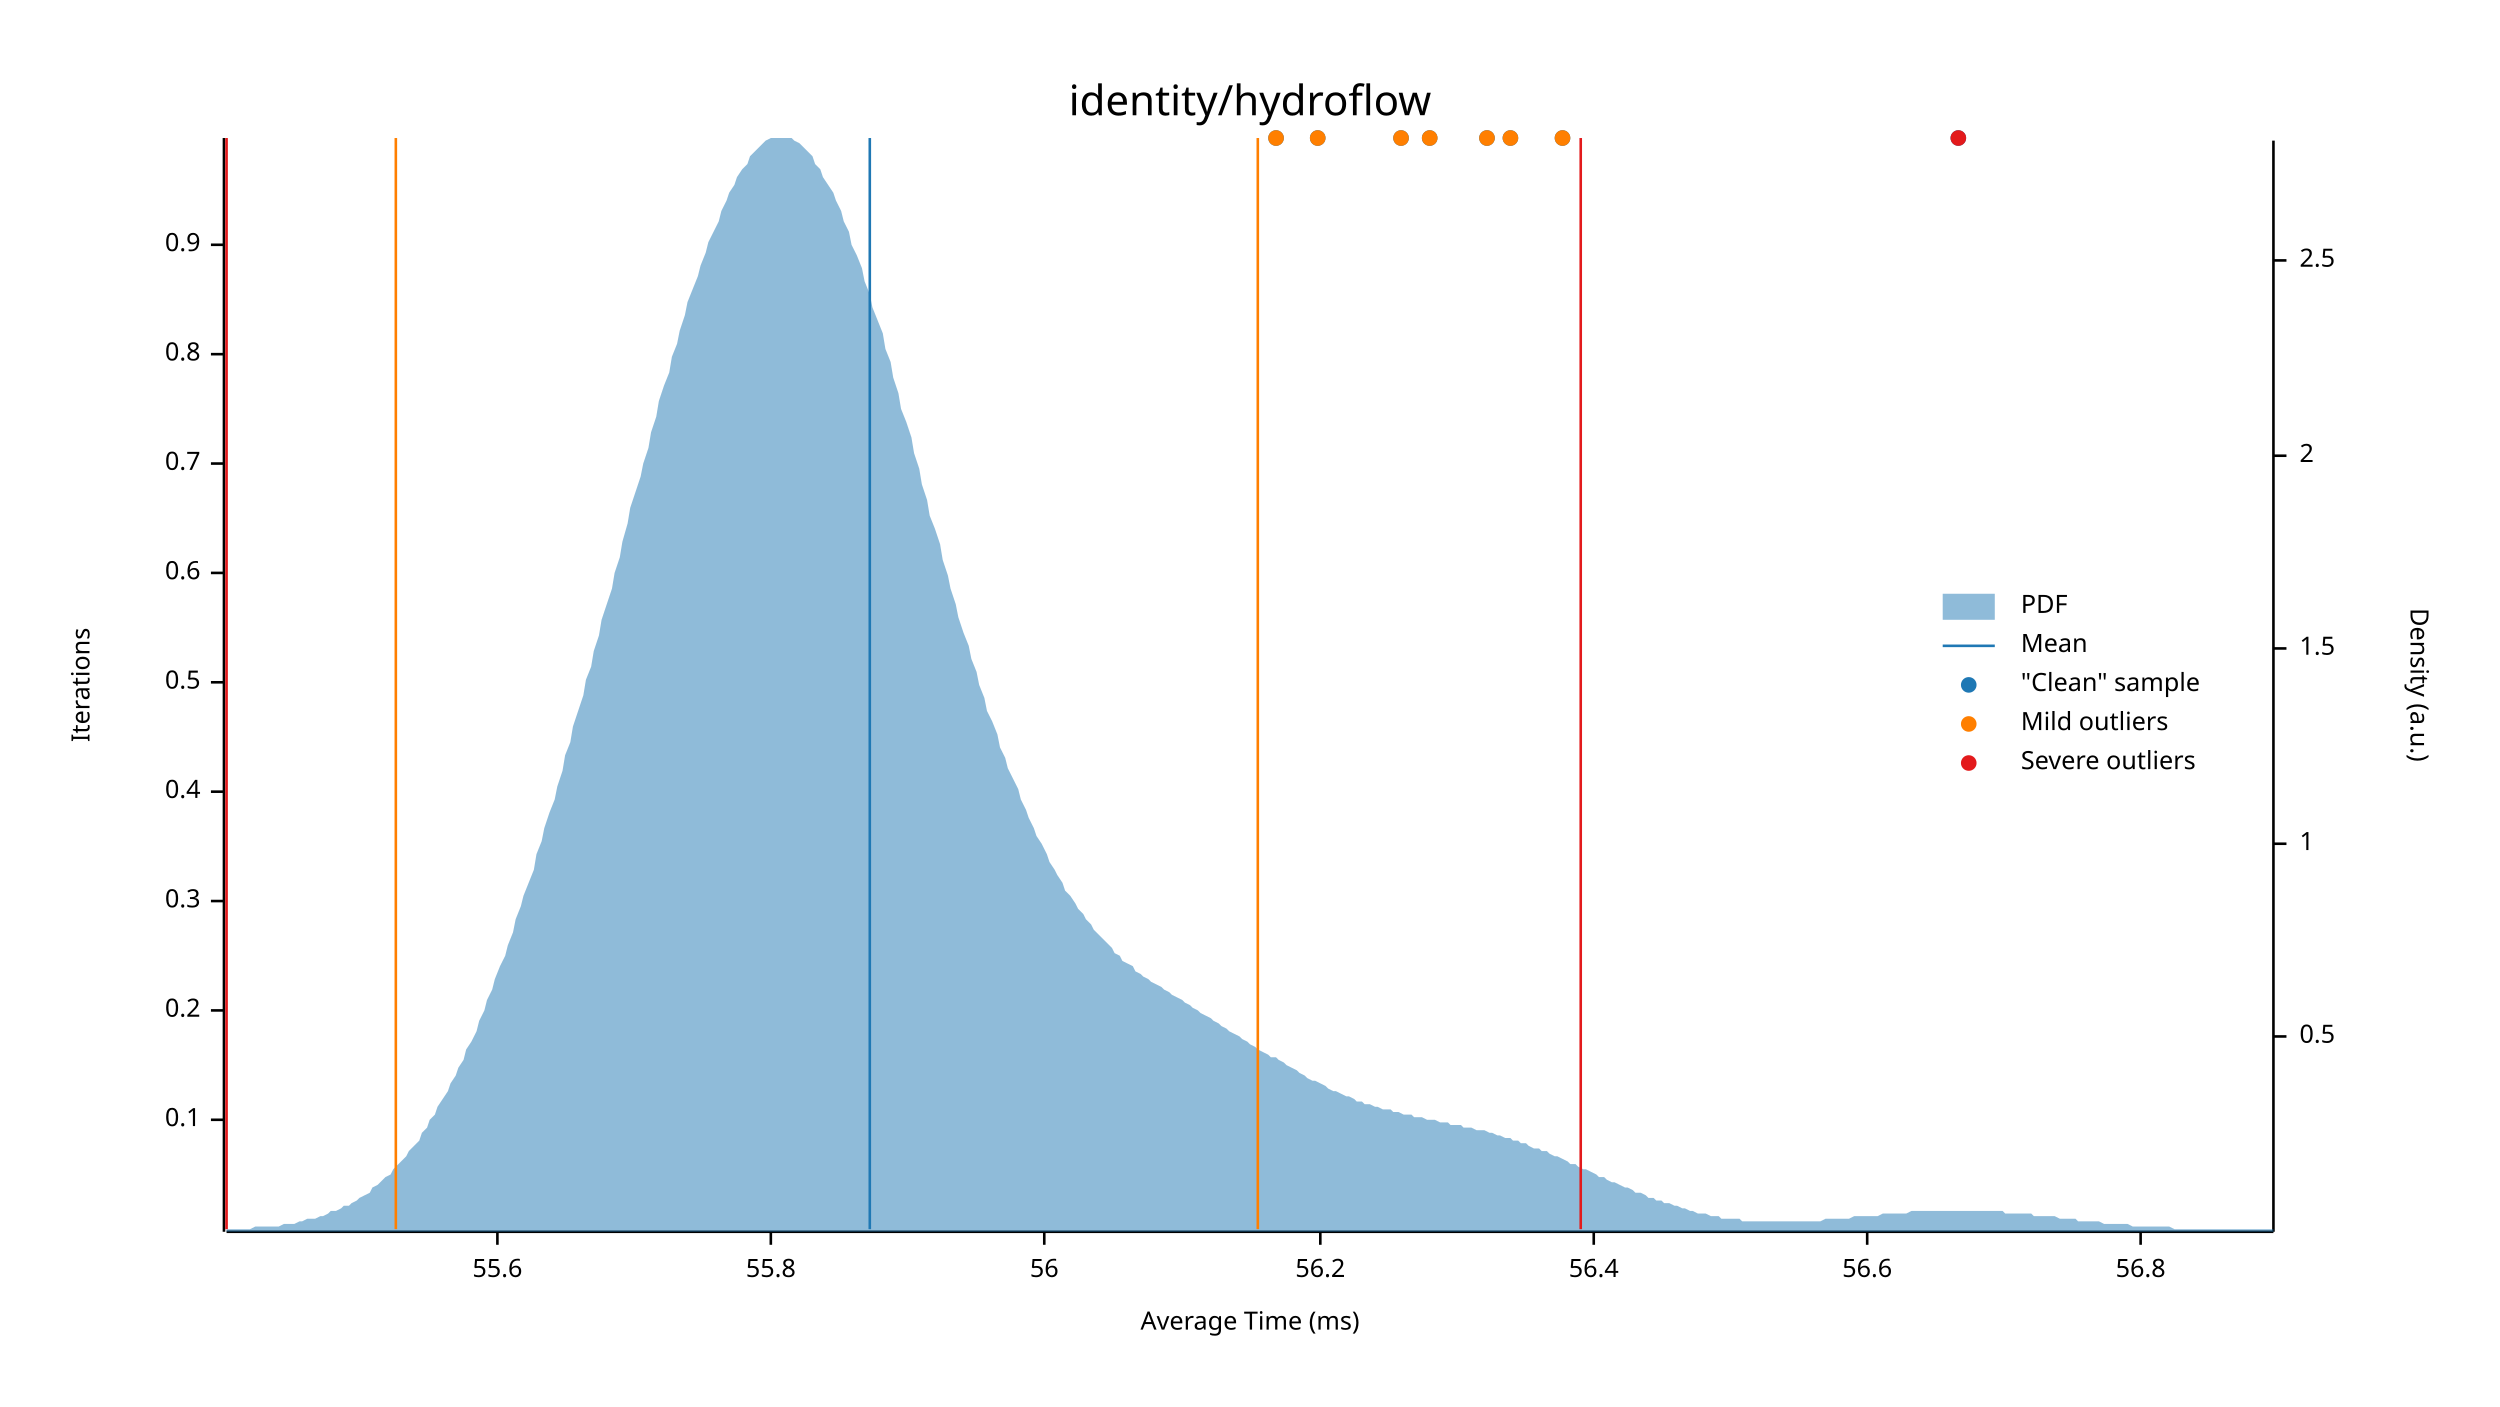
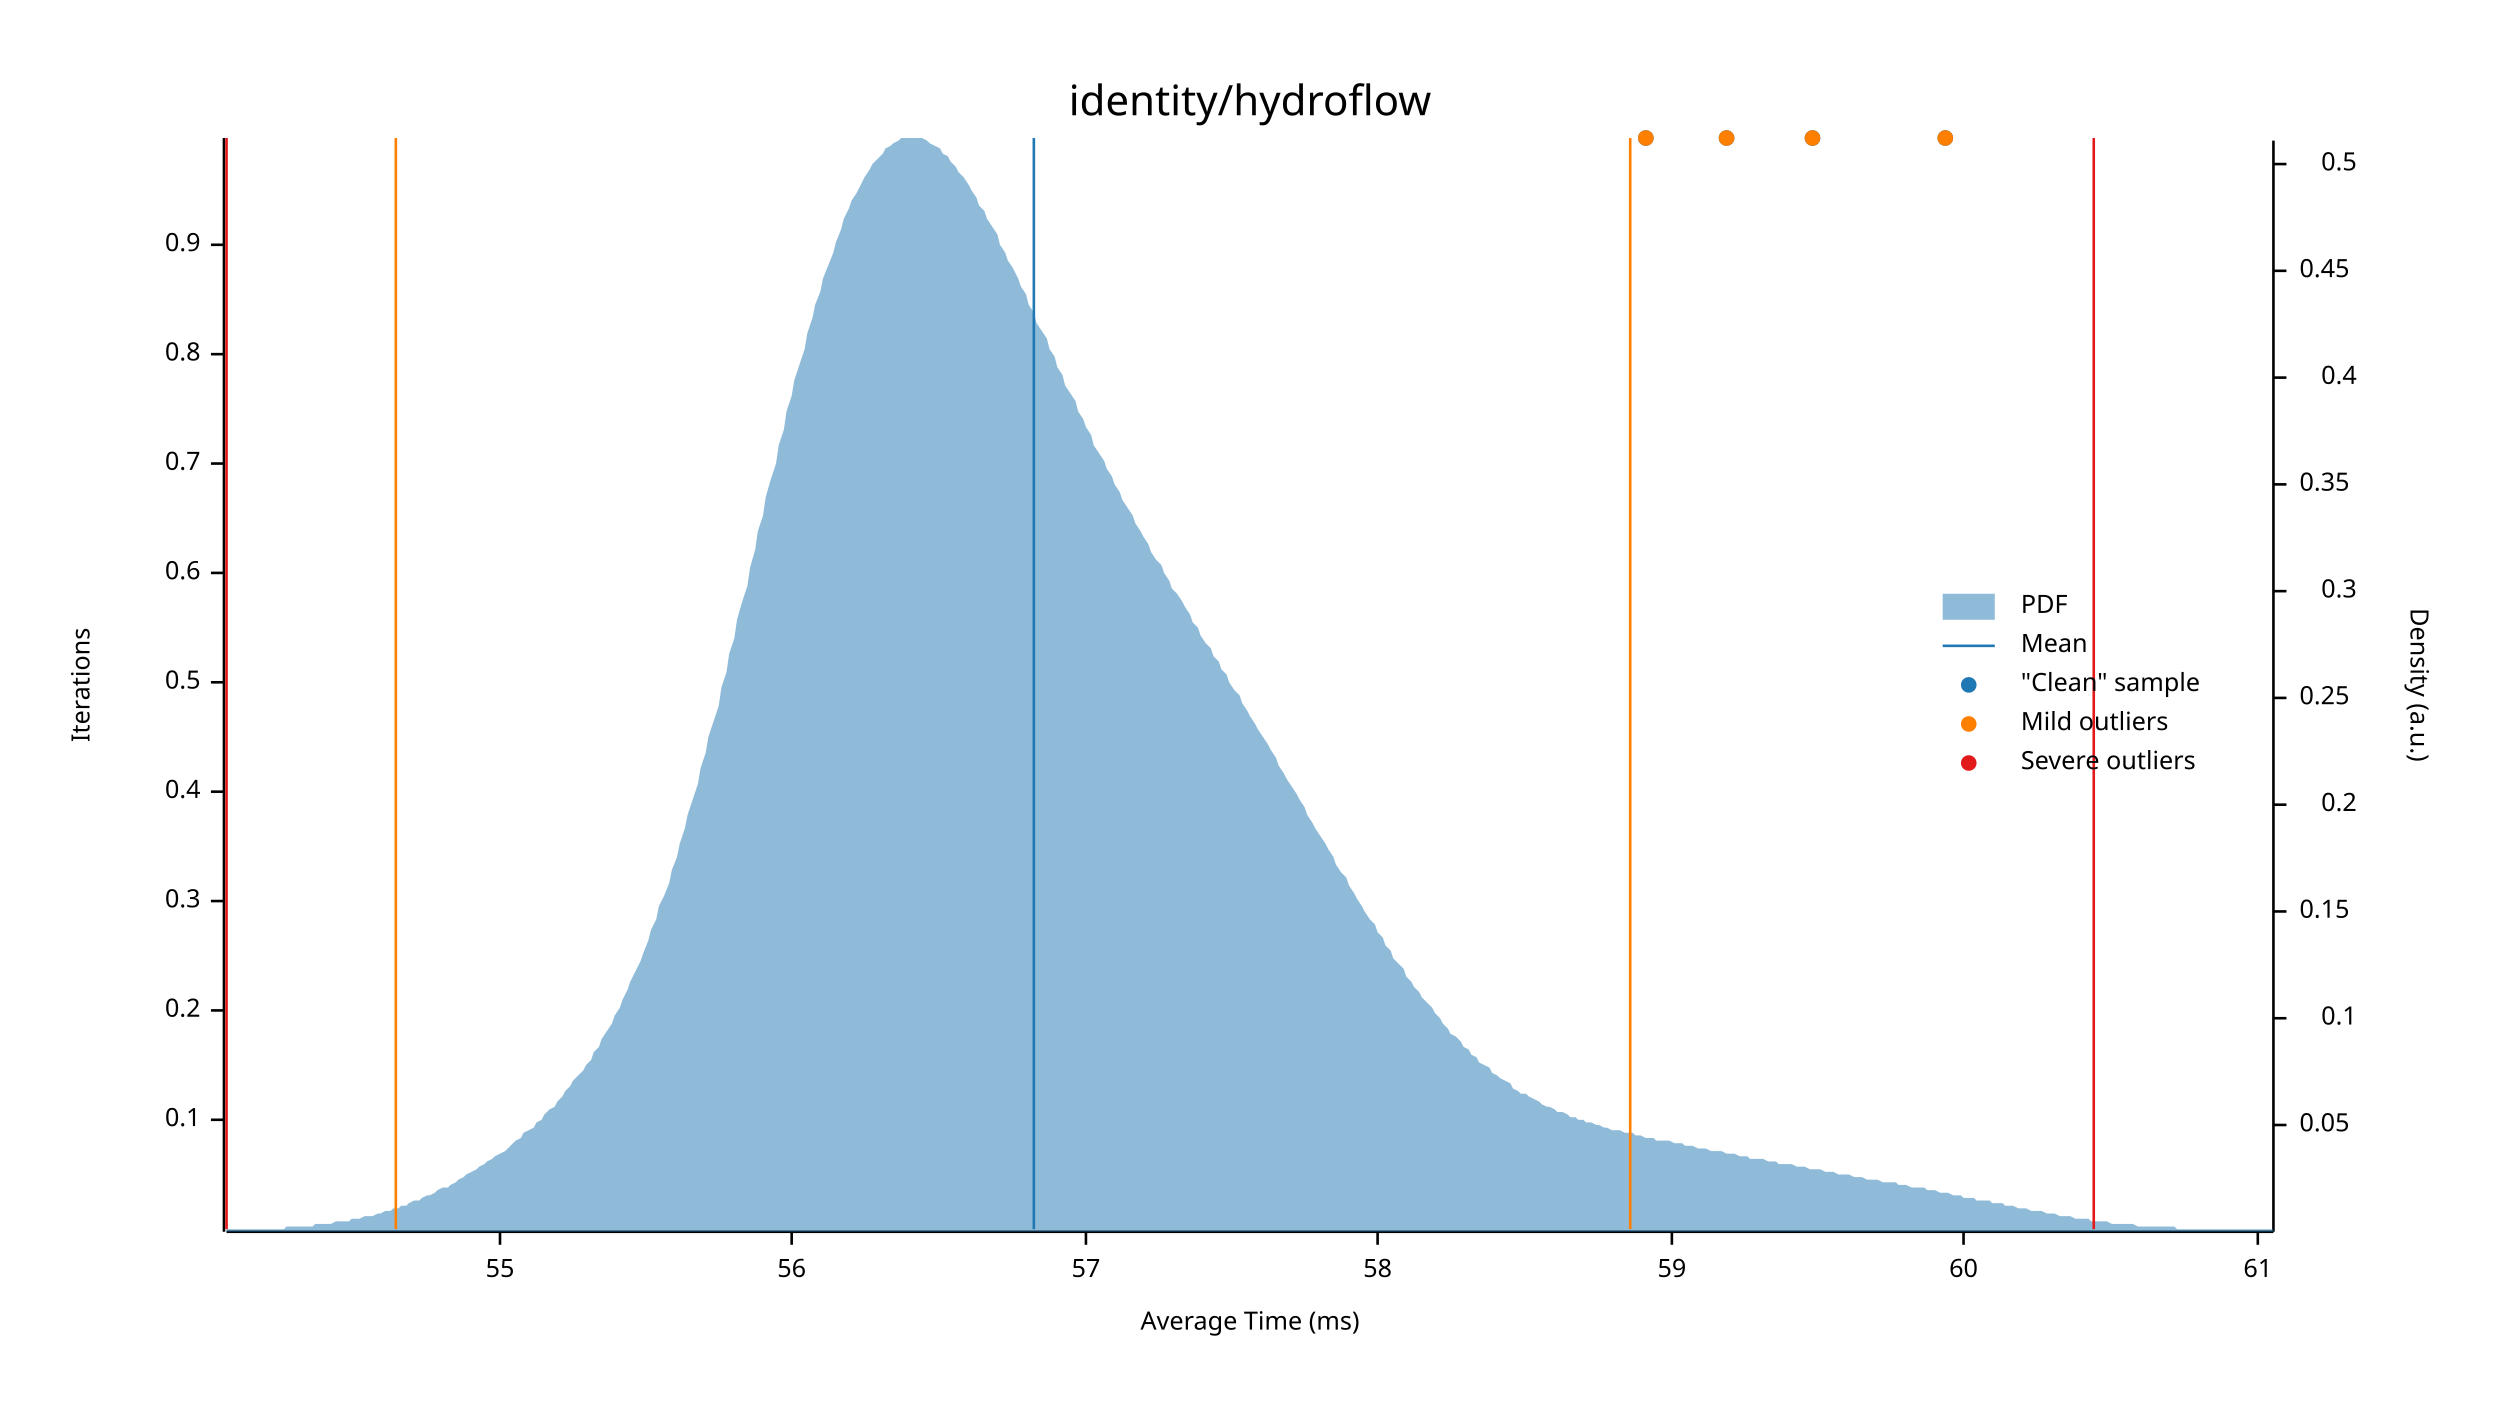
<svg xmlns="http://www.w3.org/2000/svg" width="960" height="540" viewBox="0 0 960 540">
  <text x="480" y="32" dy="0.76em" text-anchor="middle" font-family="sans-serif" font-size="16.129" opacity="1" fill="#000000">
identity/hydroflow
</text>
  <text x="27" y="263" dy="0.76em" text-anchor="middle" font-family="sans-serif" font-size="9.677" opacity="1" fill="#000000" transform="rotate(270, 27, 263)">
Iterations
</text>
  <text x="480" y="513" dy="-0.5ex" text-anchor="middle" font-family="sans-serif" font-size="9.677" opacity="1" fill="#000000">
Average Time (ms)
</text>
  <polyline fill="none" opacity="1" stroke="#000000" stroke-width="1" points="86,53 86,473 " />
  <text x="77" y="430" dy="0.5ex" text-anchor="end" font-family="sans-serif" font-size="9.677" opacity="1" fill="#000000">
0.1
</text>
  <polyline fill="none" opacity="1" stroke="#000000" stroke-width="1" points="81,430 86,430 " />
  <text x="77" y="388" dy="0.5ex" text-anchor="end" font-family="sans-serif" font-size="9.677" opacity="1" fill="#000000">
0.2
</text>
  <polyline fill="none" opacity="1" stroke="#000000" stroke-width="1" points="81,388 86,388 " />
  <text x="77" y="346" dy="0.5ex" text-anchor="end" font-family="sans-serif" font-size="9.677" opacity="1" fill="#000000">
0.3
</text>
  <polyline fill="none" opacity="1" stroke="#000000" stroke-width="1" points="81,346 86,346 " />
  <text x="77" y="304" dy="0.5ex" text-anchor="end" font-family="sans-serif" font-size="9.677" opacity="1" fill="#000000">
0.4
</text>
  <polyline fill="none" opacity="1" stroke="#000000" stroke-width="1" points="81,304 86,304 " />
  <text x="77" y="262" dy="0.5ex" text-anchor="end" font-family="sans-serif" font-size="9.677" opacity="1" fill="#000000">
0.5
</text>
  <polyline fill="none" opacity="1" stroke="#000000" stroke-width="1" points="81,262 86,262 " />
  <text x="77" y="220" dy="0.5ex" text-anchor="end" font-family="sans-serif" font-size="9.677" opacity="1" fill="#000000">
0.6
</text>
  <polyline fill="none" opacity="1" stroke="#000000" stroke-width="1" points="81,220 86,220 " />
  <text x="77" y="178" dy="0.5ex" text-anchor="end" font-family="sans-serif" font-size="9.677" opacity="1" fill="#000000">
0.7
</text>
  <polyline fill="none" opacity="1" stroke="#000000" stroke-width="1" points="81,178 86,178 " />
  <text x="77" y="136" dy="0.5ex" text-anchor="end" font-family="sans-serif" font-size="9.677" opacity="1" fill="#000000">
0.8
</text>
  <polyline fill="none" opacity="1" stroke="#000000" stroke-width="1" points="81,136 86,136 " />
  <text x="77" y="94" dy="0.5ex" text-anchor="end" font-family="sans-serif" font-size="9.677" opacity="1" fill="#000000">
0.9
</text>
  <polyline fill="none" opacity="1" stroke="#000000" stroke-width="1" points="81,94 86,94 " />
  <polyline fill="none" opacity="1" stroke="#000000" stroke-width="1" points="87,473 873,473 " />
-   <text x="191" y="483" dy="0.76em" text-anchor="middle" font-family="sans-serif" font-size="9.677" opacity="1" fill="#000000">
- 55.6
+   <text x="192" y="483" dy="0.76em" text-anchor="middle" font-family="sans-serif" font-size="9.677" opacity="1" fill="#000000">
+ 55
</text>
-   <polyline fill="none" opacity="1" stroke="#000000" stroke-width="1" points="191,473 191,478 " />
-   <text x="296" y="483" dy="0.76em" text-anchor="middle" font-family="sans-serif" font-size="9.677" opacity="1" fill="#000000">
- 55.8
- </text>
-   <polyline fill="none" opacity="1" stroke="#000000" stroke-width="1" points="296,473 296,478 " />
-   <text x="401" y="483" dy="0.76em" text-anchor="middle" font-family="sans-serif" font-size="9.677" opacity="1" fill="#000000">
+   <polyline fill="none" opacity="1" stroke="#000000" stroke-width="1" points="192,473 192,478 " />
+   <text x="304" y="483" dy="0.76em" text-anchor="middle" font-family="sans-serif" font-size="9.677" opacity="1" fill="#000000">
56
</text>
-   <polyline fill="none" opacity="1" stroke="#000000" stroke-width="1" points="401,473 401,478 " />
-   <text x="507" y="483" dy="0.76em" text-anchor="middle" font-family="sans-serif" font-size="9.677" opacity="1" fill="#000000">
- 56.2
+   <polyline fill="none" opacity="1" stroke="#000000" stroke-width="1" points="304,473 304,478 " />
+   <text x="417" y="483" dy="0.76em" text-anchor="middle" font-family="sans-serif" font-size="9.677" opacity="1" fill="#000000">
+ 57
</text>
-   <polyline fill="none" opacity="1" stroke="#000000" stroke-width="1" points="507,473 507,478 " />
-   <text x="612" y="483" dy="0.76em" text-anchor="middle" font-family="sans-serif" font-size="9.677" opacity="1" fill="#000000">
- 56.4
+   <polyline fill="none" opacity="1" stroke="#000000" stroke-width="1" points="417,473 417,478 " />
+   <text x="529" y="483" dy="0.76em" text-anchor="middle" font-family="sans-serif" font-size="9.677" opacity="1" fill="#000000">
+ 58
</text>
-   <polyline fill="none" opacity="1" stroke="#000000" stroke-width="1" points="612,473 612,478 " />
-   <text x="717" y="483" dy="0.76em" text-anchor="middle" font-family="sans-serif" font-size="9.677" opacity="1" fill="#000000">
- 56.6
+   <polyline fill="none" opacity="1" stroke="#000000" stroke-width="1" points="529,473 529,478 " />
+   <text x="642" y="483" dy="0.76em" text-anchor="middle" font-family="sans-serif" font-size="9.677" opacity="1" fill="#000000">
+ 59
</text>
-   <polyline fill="none" opacity="1" stroke="#000000" stroke-width="1" points="717,473 717,478 " />
-   <text x="822" y="483" dy="0.76em" text-anchor="middle" font-family="sans-serif" font-size="9.677" opacity="1" fill="#000000">
- 56.8
+   <polyline fill="none" opacity="1" stroke="#000000" stroke-width="1" points="642,473 642,478 " />
+   <text x="754" y="483" dy="0.76em" text-anchor="middle" font-family="sans-serif" font-size="9.677" opacity="1" fill="#000000">
+ 60
</text>
-   <polyline fill="none" opacity="1" stroke="#000000" stroke-width="1" points="822,473 822,478 " />
+   <polyline fill="none" opacity="1" stroke="#000000" stroke-width="1" points="754,473 754,478 " />
+   <text x="867" y="483" dy="0.76em" text-anchor="middle" font-family="sans-serif" font-size="9.677" opacity="1" fill="#000000">
+ 61
+ </text>
+   <polyline fill="none" opacity="1" stroke="#000000" stroke-width="1" points="867,473 867,478 " />
  <text x="933" y="263" dy="0.76em" text-anchor="middle" font-family="sans-serif" font-size="9.677" opacity="1" fill="#000000" transform="rotate(90, 933, 263)">
Density (a.u.)
</text>
  <polyline fill="none" opacity="1" stroke="#000000" stroke-width="1" points="873,54 873,473 " />
-   <text x="883" y="398" dy="0.5ex" text-anchor="start" font-family="sans-serif" font-size="9.677" opacity="1" fill="#000000">
+   <text x="883" y="432" dy="0.5ex" text-anchor="start" font-family="sans-serif" font-size="9.677" opacity="1" fill="#000000">
+ 0.05
+ </text>
+   <polyline fill="none" opacity="1" stroke="#000000" stroke-width="1" points="873,432 878,432 " />
+   <text x="905" y="391" dy="0.5ex" text-anchor="end" font-family="sans-serif" font-size="9.677" opacity="1" fill="#000000">
+ 0.1
+ </text>
+   <polyline fill="none" opacity="1" stroke="#000000" stroke-width="1" points="873,391 878,391 " />
+   <text x="883" y="350" dy="0.5ex" text-anchor="start" font-family="sans-serif" font-size="9.677" opacity="1" fill="#000000">
+ 0.15
+ </text>
+   <polyline fill="none" opacity="1" stroke="#000000" stroke-width="1" points="873,350 878,350 " />
+   <text x="905" y="309" dy="0.5ex" text-anchor="end" font-family="sans-serif" font-size="9.677" opacity="1" fill="#000000">
+ 0.2
+ </text>
+   <polyline fill="none" opacity="1" stroke="#000000" stroke-width="1" points="873,309 878,309 " />
+   <text x="883" y="268" dy="0.5ex" text-anchor="start" font-family="sans-serif" font-size="9.677" opacity="1" fill="#000000">
+ 0.25
+ </text>
+   <polyline fill="none" opacity="1" stroke="#000000" stroke-width="1" points="873,268 878,268 " />
+   <text x="905" y="227" dy="0.5ex" text-anchor="end" font-family="sans-serif" font-size="9.677" opacity="1" fill="#000000">
+ 0.3
+ </text>
+   <polyline fill="none" opacity="1" stroke="#000000" stroke-width="1" points="873,227 878,227 " />
+   <text x="883" y="186" dy="0.5ex" text-anchor="start" font-family="sans-serif" font-size="9.677" opacity="1" fill="#000000">
+ 0.35
+ </text>
+   <polyline fill="none" opacity="1" stroke="#000000" stroke-width="1" points="873,186 878,186 " />
+   <text x="905" y="145" dy="0.5ex" text-anchor="end" font-family="sans-serif" font-size="9.677" opacity="1" fill="#000000">
+ 0.4
+ </text>
+   <polyline fill="none" opacity="1" stroke="#000000" stroke-width="1" points="873,145 878,145 " />
+   <text x="883" y="104" dy="0.5ex" text-anchor="start" font-family="sans-serif" font-size="9.677" opacity="1" fill="#000000">
+ 0.45
+ </text>
+   <polyline fill="none" opacity="1" stroke="#000000" stroke-width="1" points="873,104 878,104 " />
+   <text x="905" y="63" dy="0.5ex" text-anchor="end" font-family="sans-serif" font-size="9.677" opacity="1" fill="#000000">
0.5
</text>
-   <polyline fill="none" opacity="1" stroke="#000000" stroke-width="1" points="873,398 878,398 " />
-   <text x="883" y="324" dy="0.5ex" text-anchor="start" font-family="sans-serif" font-size="9.677" opacity="1" fill="#000000">
- 1
- </text>
-   <polyline fill="none" opacity="1" stroke="#000000" stroke-width="1" points="873,324 878,324 " />
-   <text x="883" y="249" dy="0.5ex" text-anchor="start" font-family="sans-serif" font-size="9.677" opacity="1" fill="#000000">
- 1.5
- </text>
-   <polyline fill="none" opacity="1" stroke="#000000" stroke-width="1" points="873,249 878,249 " />
-   <text x="883" y="175" dy="0.5ex" text-anchor="start" font-family="sans-serif" font-size="9.677" opacity="1" fill="#000000">
- 2
- </text>
-   <polyline fill="none" opacity="1" stroke="#000000" stroke-width="1" points="873,175 878,175 " />
-   <text x="883" y="100" dy="0.5ex" text-anchor="start" font-family="sans-serif" font-size="9.677" opacity="1" fill="#000000">
- 2.5
- </text>
-   <polyline fill="none" opacity="1" stroke="#000000" stroke-width="1" points="873,100 878,100 " />
-   <polygon opacity="0.5" fill="#1F78B4" points="87,472 88,472 90,472 91,472 93,472 94,472 96,472 98,471 99,471 101,471 102,471 104,471 105,471 107,471 109,470 110,470 112,470 113,470 115,469 116,469 118,468 120,468 121,468 123,467 124,467 126,466 127,465 129,465 131,464 132,463 134,463 135,462 137,461 138,460 140,459 142,458 143,456 145,455 146,454 148,452 150,451 151,449 153,447 154,446 156,444 157,442 159,440 161,438 162,435 164,433 165,430 167,428 168,425 170,422 172,419 173,416 175,413 176,410 178,407 179,403 181,400 183,396 184,392 186,388 187,384 189,380 190,376 192,371 194,367 195,363 197,358 198,353 200,348 201,344 203,339 205,334 206,328 208,323 209,318 211,312 213,307 214,302 216,296 217,290 219,285 220,279 222,273 224,267 225,261 227,256 228,250 230,244 231,238 233,232 235,226 236,220 238,214 239,208 241,201 242,195 244,189 246,183 247,178 249,172 250,166 252,160 253,154 255,148 257,143 258,137 260,132 261,127 263,121 264,116 266,111 268,106 269,102 271,97 272,93 274,89 276,85 277,81 279,77 280,74 282,71 283,68 285,65 287,63 288,60 290,58 291,57 293,55 294,54 296,53 298,53 299,53 301,53 302,53 304,53 305,54 307,55 309,57 310,58 312,60 313,63 315,65 316,68 318,71 320,74 321,77 323,81 324,85 326,89 327,94 329,98 331,103 332,108 334,113 335,118 337,123 339,128 340,134 342,139 343,145 345,151 346,157 348,162 350,168 351,174 353,180 354,186 356,192 357,198 359,203 361,209 362,215 364,221 365,226 367,232 368,237 370,243 372,248 373,253 375,258 376,263 378,268 379,273 381,277 383,282 384,287 386,291 387,295 389,299 391,303 392,307 394,311 395,314 397,318 398,321 400,324 402,328 403,331 405,334 406,336 408,339 409,342 411,344 413,347 414,349 416,351 417,353 419,355 420,357 422,359 424,361 425,362 427,364 428,366 430,367 431,369 433,370 435,371 436,373 438,374 439,375 441,376 442,377 444,378 446,379 447,380 449,381 450,382 452,383 454,384 455,385 457,386 458,387 460,388 461,389 463,390 465,391 466,392 468,393 469,394 471,395 472,396 474,397 476,398 477,399 479,400 480,401 482,402 483,403 485,404 487,405 488,406 490,406 491,407 493,408 494,409 496,410 498,411 499,412 501,413 502,414 504,415 505,415 507,416 509,417 510,418 512,419 513,419 515,420 517,421 518,421 520,422 521,423 523,423 524,424 526,424 528,425 529,425 531,426 532,426 534,426 535,427 537,427 539,428 540,428 542,428 543,429 545,429 546,429 548,430 550,430 551,430 553,431 554,431 556,431 557,432 559,432 561,432 562,433 564,433 565,433 567,434 568,434 570,434 572,435 573,435 575,436 576,436 578,437 580,437 581,438 583,438 584,439 586,439 587,440 589,441 591,441 592,442 594,442 595,443 597,444 598,444 600,445 602,446 603,447 605,447 606,448 608,449 609,449 611,450 613,451 614,452 616,452 617,453 619,454 620,454 622,455 624,456 625,456 627,457 628,458 630,458 632,459 633,460 635,460 636,461 638,461 639,462 641,462 643,463 644,463 646,464 647,464 649,465 650,465 652,466 654,466 655,466 657,467 658,467 660,467 661,468 663,468 665,468 666,468 668,468 669,469 671,469 672,469 674,469 676,469 677,469 679,469 680,469 682,469 683,469 685,469 687,469 688,469 690,469 691,469 693,469 695,469 696,469 698,469 699,469 701,468 702,468 704,468 706,468 707,468 709,468 710,468 712,467 713,467 715,467 717,467 718,467 720,467 721,467 723,466 724,466 726,466 728,466 729,466 731,466 732,466 734,465 735,465 737,465 739,465 740,465 742,465 743,465 745,465 746,465 748,465 750,465 751,465 753,465 754,465 756,465 758,465 759,465 761,465 762,465 764,465 765,465 767,465 769,465 770,466 772,466 773,466 775,466 776,466 778,466 780,466 781,467 783,467 784,467 786,467 787,467 789,467 791,468 792,468 794,468 795,468 797,468 798,469 800,469 802,469 803,469 805,469 806,469 808,470 809,470 811,470 813,470 814,470 816,470 817,470 819,471 821,471 822,471 824,471 825,471 827,471 828,471 830,471 832,471 833,471 835,472 836,472 838,472 839,472 841,472 843,472 844,472 846,472 847,472 849,472 850,472 852,472 854,472 855,472 857,472 858,472 860,472 861,472 863,472 865,472 866,472 868,472 869,472 871,472 873,472 873,473 87,473 " />
-   <polyline fill="none" opacity="1" stroke="#1F78B4" stroke-width="1" points="334,472 334,53 " />
+   <polyline fill="none" opacity="1" stroke="#000000" stroke-width="1" points="873,63 878,63 " />
+   <polygon opacity="0.5" fill="#1F78B4" points="87,472 88,472 90,472 91,472 93,472 94,472 96,472 98,472 99,472 101,472 102,472 104,472 105,472 107,472 109,472 110,471 112,471 113,471 115,471 116,471 118,471 120,471 121,470 123,470 124,470 126,470 127,470 129,469 131,469 132,469 134,469 135,468 137,468 138,468 140,467 142,467 143,467 145,466 146,466 148,465 150,465 151,464 153,464 154,463 156,463 157,462 159,461 161,461 162,460 164,459 165,459 167,458 168,457 170,456 172,456 173,455 175,454 176,453 178,452 179,451 181,450 183,449 184,448 186,447 187,446 189,445 190,444 192,443 194,442 195,441 197,439 198,438 200,437 201,435 203,434 205,433 206,431 208,430 209,428 211,426 213,425 214,423 216,421 217,419 219,417 220,415 222,413 224,411 225,409 227,407 228,404 230,402 231,399 233,396 235,393 236,390 238,387 239,384 241,380 242,377 244,373 246,369 247,366 249,361 250,357 252,353 253,348 255,344 257,339 258,334 260,329 261,324 263,318 264,313 266,307 268,301 269,295 271,289 272,283 274,277 276,271 277,264 279,258 280,251 282,245 283,238 285,231 287,225 288,218 290,211 291,204 293,198 294,191 296,184 298,178 299,171 301,165 302,158 304,152 305,146 307,140 309,134 310,128 312,122 313,117 315,112 316,107 318,102 320,97 321,93 323,88 324,84 326,80 327,77 329,74 331,70 332,68 334,65 335,63 337,61 339,59 340,57 342,56 343,55 345,54 346,53 348,53 350,53 351,53 353,53 354,53 356,54 357,55 359,56 361,57 362,59 364,60 365,62 367,64 368,66 370,68 372,71 373,73 375,76 376,79 378,81 379,84 381,87 383,90 384,94 386,97 387,100 389,103 391,107 392,110 394,113 395,117 397,120 398,124 400,127 402,130 403,134 405,137 406,141 408,144 409,148 411,151 413,154 414,158 416,161 417,164 419,167 420,171 422,174 424,177 425,180 427,183 428,186 430,189 431,192 433,195 435,198 436,201 438,204 439,206 441,209 442,212 444,215 446,217 447,220 449,223 450,226 452,228 454,231 455,233 457,236 458,239 460,241 461,244 463,247 465,249 466,252 468,254 469,257 471,259 472,262 474,265 476,267 477,270 479,273 480,275 482,278 483,280 485,283 487,286 488,288 490,291 491,294 493,297 494,299 496,302 498,305 499,307 501,310 502,313 504,316 505,318 507,321 509,324 510,326 512,329 513,332 515,335 517,337 518,340 520,343 521,345 523,348 524,350 526,353 528,355 529,358 531,360 532,363 534,365 535,368 537,370 539,372 540,375 542,377 543,379 545,381 546,383 548,385 550,387 551,389 553,391 554,393 556,395 557,397 559,398 561,400 562,402 564,403 565,405 567,406 568,408 570,409 572,410 573,412 575,413 576,414 578,415 580,416 581,418 583,419 584,420 586,420 587,421 589,422 591,423 592,424 594,425 595,425 597,426 598,427 600,427 602,428 603,429 605,429 606,430 608,430 609,431 611,431 613,432 614,432 616,433 617,433 619,434 620,434 622,434 624,435 625,435 627,435 628,436 630,436 632,437 633,437 635,437 636,438 638,438 639,438 641,438 643,439 644,439 646,439 647,440 649,440 650,440 652,441 654,441 655,441 657,442 658,442 660,442 661,442 663,443 665,443 666,443 668,444 669,444 671,444 672,445 674,445 676,445 677,445 679,446 680,446 682,446 683,447 685,447 687,447 688,447 690,448 691,448 693,448 695,449 696,449 698,449 699,449 701,450 702,450 704,450 706,451 707,451 709,451 710,451 712,452 713,452 715,452 717,453 718,453 720,453 721,453 723,454 724,454 726,454 728,454 729,455 731,455 732,455 734,456 735,456 737,456 739,456 740,457 742,457 743,457 745,458 746,458 748,458 750,459 751,459 753,459 754,460 756,460 758,460 759,461 761,461 762,461 764,461 765,462 767,462 769,462 770,463 772,463 773,463 775,464 776,464 778,464 780,465 781,465 783,465 784,465 786,466 787,466 789,466 791,467 792,467 794,467 795,467 797,468 798,468 800,468 802,468 803,469 805,469 806,469 808,469 809,469 811,470 813,470 814,470 816,470 817,470 819,470 821,471 822,471 824,471 825,471 827,471 828,471 830,471 832,471 833,471 835,471 836,472 838,472 839,472 841,472 843,472 844,472 846,472 847,472 849,472 850,472 852,472 854,472 855,472 857,472 858,472 860,472 861,472 863,472 865,472 866,472 868,472 869,472 871,472 873,472 873,473 87,473 " />
+   <polyline fill="none" opacity="1" stroke="#1F78B4" stroke-width="1" points="397,472 397,53 " />
  <polyline fill="none" opacity="1" stroke="#FF7F00" stroke-width="1" points="152,472 152,53 " />
-   <polyline fill="none" opacity="1" stroke="#FF7F00" stroke-width="1" points="483,472 483,53 " />
+   <polyline fill="none" opacity="1" stroke="#FF7F00" stroke-width="1" points="626,472 626,53 " />
  <polyline fill="none" opacity="1" stroke="#E31A1C" stroke-width="1" points="87,472 87,53 " />
-   <polyline fill="none" opacity="1" stroke="#E31A1C" stroke-width="1" points="607,472 607,53 " />
-   <circle cx="549" cy="53" r="3" opacity="1" fill="#1F78B4" stroke="none" stroke-width="1" />
-   <circle cx="752" cy="53" r="3" opacity="1" fill="#1F78B4" stroke="none" stroke-width="1" />
-   <circle cx="580" cy="53" r="3" opacity="1" fill="#1F78B4" stroke="none" stroke-width="1" />
-   <circle cx="506" cy="53" r="3" opacity="1" fill="#1F78B4" stroke="none" stroke-width="1" />
-   <circle cx="538" cy="53" r="3" opacity="1" fill="#1F78B4" stroke="none" stroke-width="1" />
-   <circle cx="571" cy="53" r="3" opacity="1" fill="#1F78B4" stroke="none" stroke-width="1" />
-   <circle cx="600" cy="53" r="3" opacity="1" fill="#1F78B4" stroke="none" stroke-width="1" />
-   <circle cx="490" cy="53" r="3" opacity="1" fill="#1F78B4" stroke="none" stroke-width="1" />
-   <circle cx="549" cy="53" r="3" opacity="1" fill="#FF7F00" stroke="none" stroke-width="1" />
-   <circle cx="580" cy="53" r="3" opacity="1" fill="#FF7F00" stroke="none" stroke-width="1" />
-   <circle cx="506" cy="53" r="3" opacity="1" fill="#FF7F00" stroke="none" stroke-width="1" />
-   <circle cx="538" cy="53" r="3" opacity="1" fill="#FF7F00" stroke="none" stroke-width="1" />
-   <circle cx="571" cy="53" r="3" opacity="1" fill="#FF7F00" stroke="none" stroke-width="1" />
-   <circle cx="600" cy="53" r="3" opacity="1" fill="#FF7F00" stroke="none" stroke-width="1" />
-   <circle cx="490" cy="53" r="3" opacity="1" fill="#FF7F00" stroke="none" stroke-width="1" />
-   <circle cx="752" cy="53" r="3" opacity="1" fill="#E31A1C" stroke="none" stroke-width="1" />
+   <polyline fill="none" opacity="1" stroke="#E31A1C" stroke-width="1" points="804,472 804,53 " />
+   <circle cx="696" cy="53" r="3" opacity="1" fill="#1F78B4" stroke="none" stroke-width="1" />
+   <circle cx="747" cy="53" r="3" opacity="1" fill="#1F78B4" stroke="none" stroke-width="1" />
+   <circle cx="663" cy="53" r="3" opacity="1" fill="#1F78B4" stroke="none" stroke-width="1" />
+   <circle cx="632" cy="53" r="3" opacity="1" fill="#1F78B4" stroke="none" stroke-width="1" />
+   <circle cx="696" cy="53" r="3" opacity="1" fill="#FF7F00" stroke="none" stroke-width="1" />
+   <circle cx="747" cy="53" r="3" opacity="1" fill="#FF7F00" stroke="none" stroke-width="1" />
+   <circle cx="663" cy="53" r="3" opacity="1" fill="#FF7F00" stroke="none" stroke-width="1" />
+   <circle cx="632" cy="53" r="3" opacity="1" fill="#FF7F00" stroke="none" stroke-width="1" />
  <text x="776" y="228" dy="0.76em" text-anchor="start" font-family="sans-serif" font-size="9.677" opacity="1" fill="#000000">
PDF
</text>
  <text x="776" y="243" dy="0.76em" text-anchor="start" font-family="sans-serif" font-size="9.677" opacity="1" fill="#000000">
Mean
</text>
  <text x="776" y="258" dy="0.76em" text-anchor="start" font-family="sans-serif" font-size="9.677" opacity="1" fill="#000000">
"Clean" sample
</text>
  <text x="776" y="273" dy="0.76em" text-anchor="start" font-family="sans-serif" font-size="9.677" opacity="1" fill="#000000">
Mild outliers
</text>
  <text x="776" y="288" dy="0.76em" text-anchor="start" font-family="sans-serif" font-size="9.677" opacity="1" fill="#000000">
Severe outliers
</text>
  <rect x="746" y="228" width="20" height="10" opacity="0.5" fill="#1F78B4" stroke="none" />
  <polyline fill="none" opacity="1" stroke="#1F78B4" stroke-width="1" points="746,248 766,248 " />
  <circle cx="756" cy="263" r="3" opacity="1" fill="#1F78B4" stroke="none" stroke-width="1" />
  <circle cx="756" cy="278" r="3" opacity="1" fill="#FF7F00" stroke="none" stroke-width="1" />
  <circle cx="756" cy="293" r="3" opacity="1" fill="#E31A1C" stroke="none" stroke-width="1" />
</svg>
